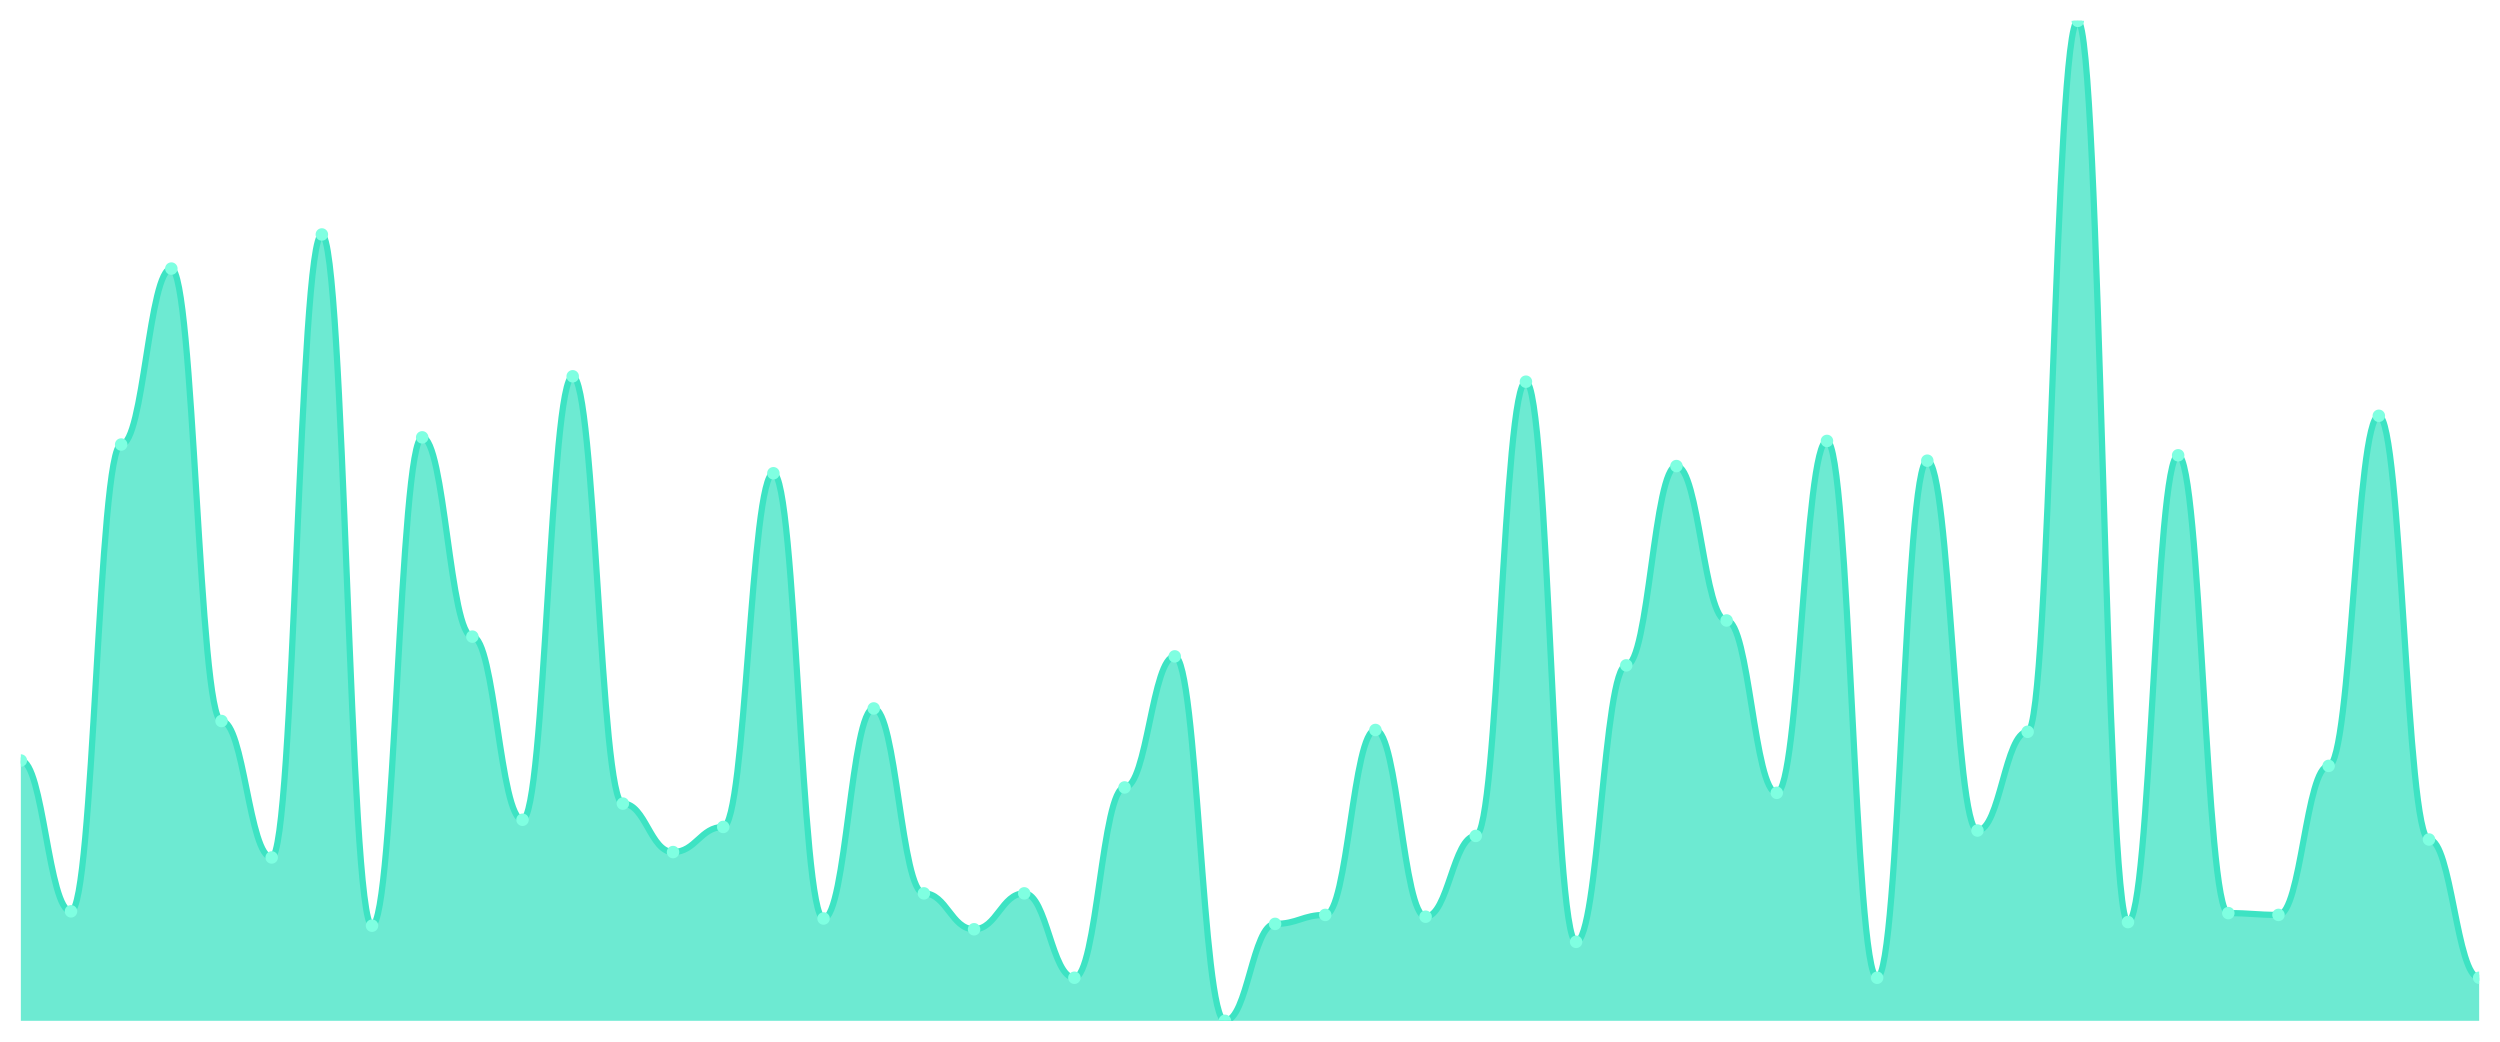
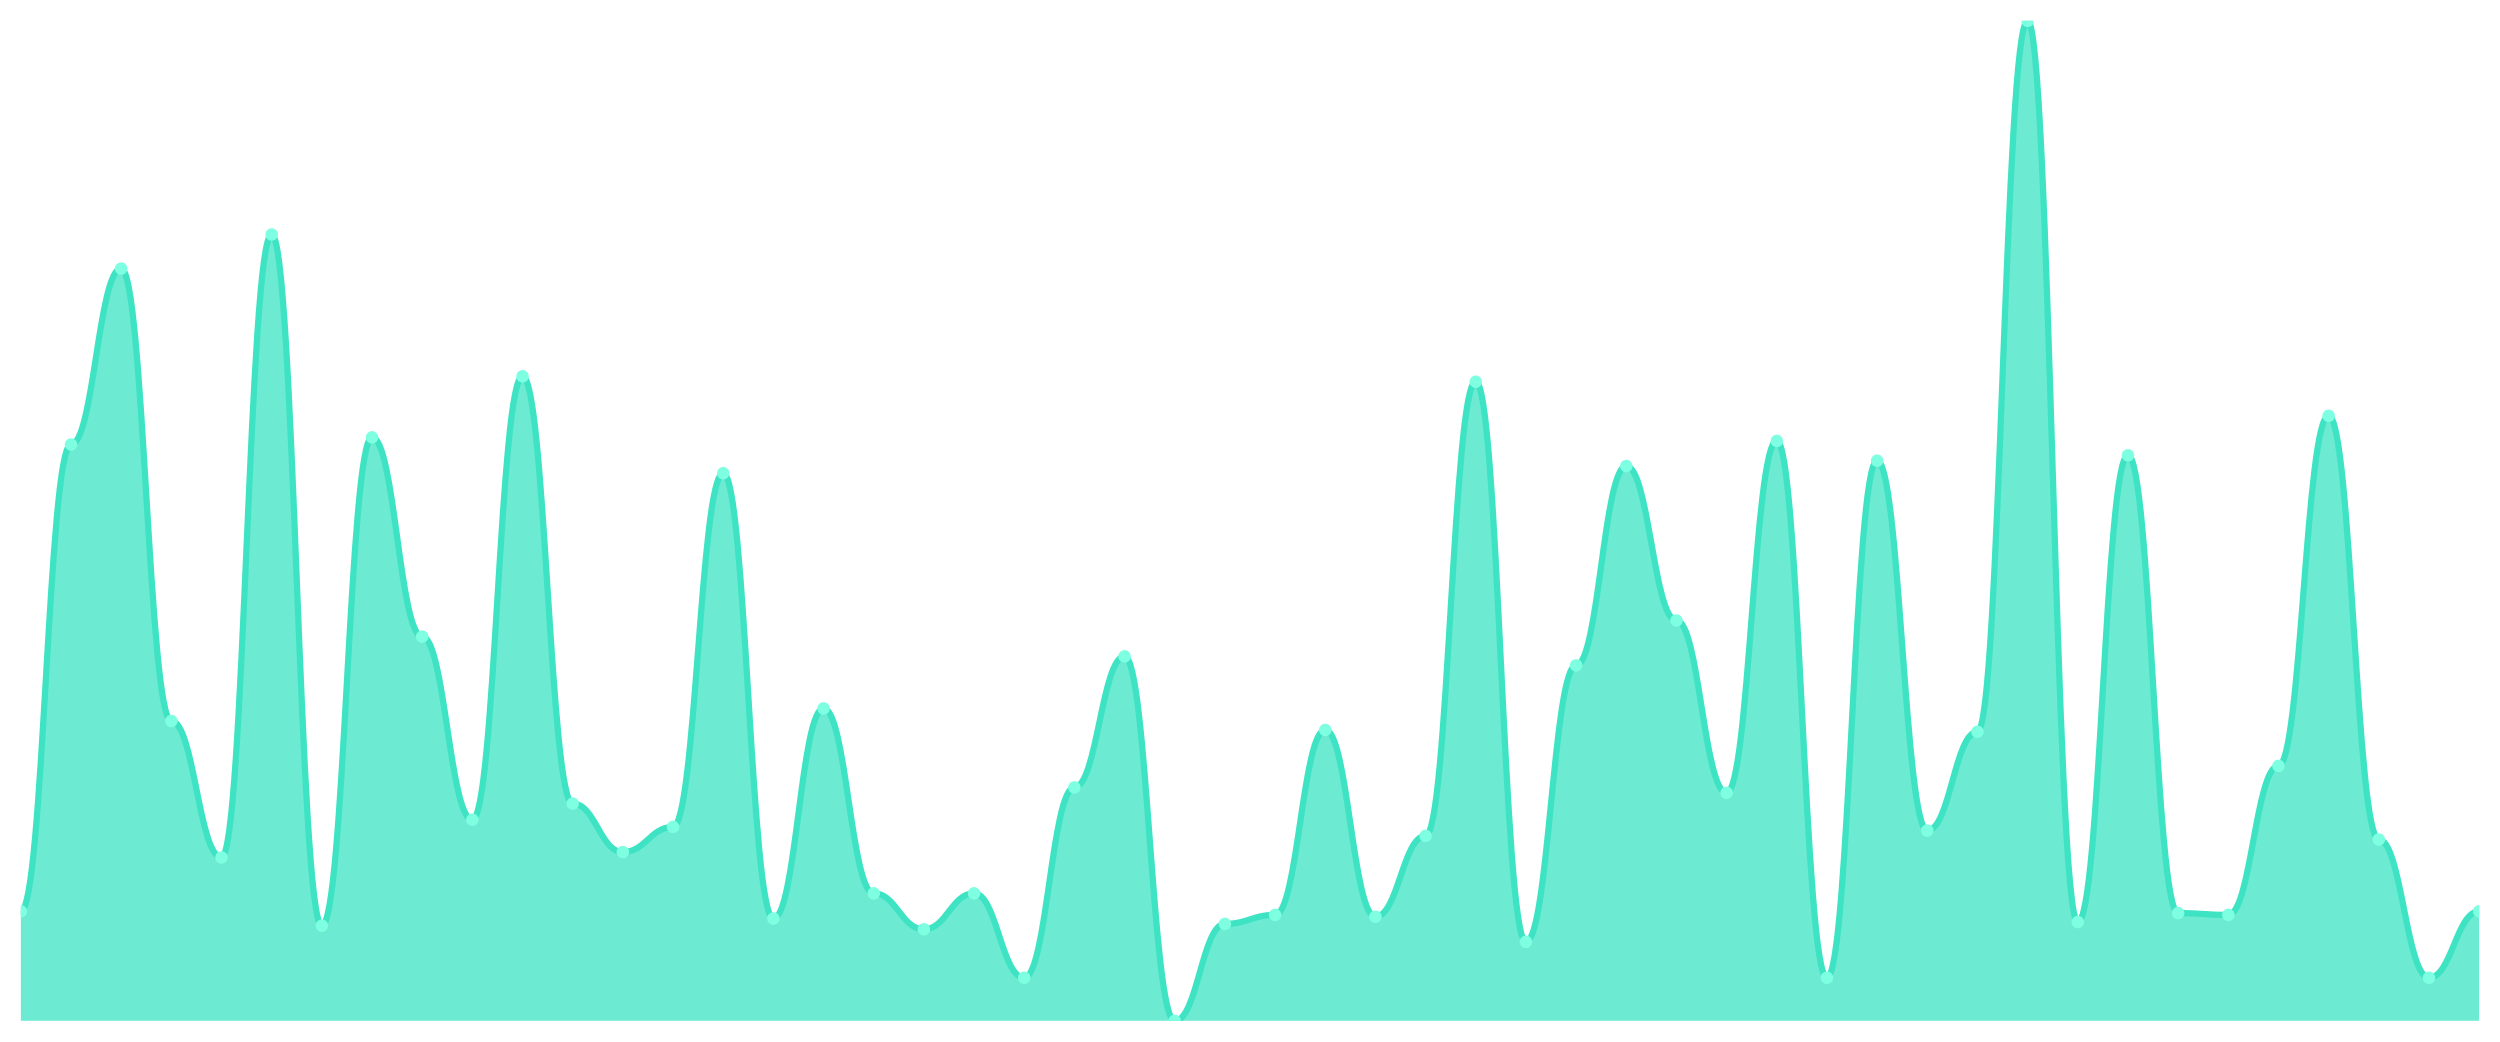
<svg xmlns="http://www.w3.org/2000/svg" viewBox="0 0 1200 500" width="1200" height="500">
  <defs>
    <clipPath id="c">
      <rect x="10" y="10" width="1180" height="480" />
    </clipPath>
  </defs>
  <rect width="1200" height="500" fill="none" />
  <g clip-path="url(#c)">
-     <path d="M 10,490 L 10,365.045 C 20.837,365.045 23.245,437.433 34.082,437.433 C 44.918,437.433 47.327,213.375 58.163,213.375 C 69,213.375 71.408,128.923 82.245,128.923 C 93.082,128.923 95.49,346.086 106.327,346.086 C 117.163,346.086 119.571,411.58 130.408,411.58 C 141.245,411.58 143.653,112.549 154.49,112.549 C 165.327,112.549 167.735,444.327 178.571,444.327 C 189.408,444.327 191.816,209.928 202.653,209.928 C 213.49,209.928 215.898,305.583 226.735,305.583 C 237.571,305.583 239.98,393.483 250.816,393.483 C 261.653,393.483 264.061,180.628 274.898,180.628 C 285.735,180.628 288.143,385.727 298.98,385.727 C 309.816,385.727 312.224,408.995 323.061,408.995 C 333.898,408.995 336.306,396.93 347.143,396.93 C 357.98,396.93 360.388,227.163 371.224,227.163 C 382.061,227.163 384.469,440.88 395.306,440.88 C 406.143,440.88 408.551,340.054 419.388,340.054 C 430.224,340.054 432.633,428.815 443.469,428.815 C 454.306,428.815 456.714,446.05 467.551,446.05 C 478.388,446.05 480.796,428.815 491.633,428.815 C 502.469,428.815 504.878,469.318 515.714,469.318 C 526.551,469.318 528.959,377.971 539.796,377.971 C 550.633,377.971 553.041,315.063 563.878,315.063 C 574.714,315.063 577.122,490 587.959,490 C 598.796,490 601.204,443.465 612.041,443.465 C 622.878,443.465 625.286,439.156 636.122,439.156 C 646.959,439.156 649.367,350.395 660.204,350.395 C 671.041,350.395 673.449,440.018 684.286,440.018 C 695.122,440.018 697.531,401.239 708.367,401.239 C 719.204,401.239 721.612,183.214 732.449,183.214 C 743.286,183.214 745.694,452.083 756.531,452.083 C 767.367,452.083 769.776,319.372 780.612,319.372 C 791.449,319.372 793.857,223.716 804.694,223.716 C 815.531,223.716 817.939,297.828 828.776,297.828 C 839.612,297.828 842.02,380.557 852.857,380.557 C 863.694,380.557 866.102,211.652 876.939,211.652 C 887.776,211.652 890.184,469.318 901.02,469.318 C 911.857,469.318 914.265,221.131 925.102,221.131 C 935.939,221.131 938.347,398.654 949.184,398.654 C 960.02,398.654 962.429,351.257 973.265,351.257 C 984.102,351.257 986.51,10 997.347,10 C 1008.184,10 1010.592,442.603 1021.429,442.603 C 1032.265,442.603 1034.673,218.546 1045.51,218.546 C 1056.347,218.546 1058.755,438.294 1069.592,438.294 C 1080.429,438.294 1082.837,439.156 1093.673,439.156 C 1104.51,439.156 1106.918,367.63 1117.755,367.63 C 1128.592,367.63 1131,199.587 1141.837,199.587 C 1152.673,199.587 1155.082,402.962 1165.918,402.962 C 1176.755,402.962 1179.163,469.318 1190,469.318 L 1190,490 Z" fill="rgba(61,227,195,0.75)" />
-     <path d="M 10,365.045 C 20.837,365.045 23.245,437.433 34.082,437.433 C 44.918,437.433 47.327,213.375 58.163,213.375 C 69,213.375 71.408,128.923 82.245,128.923 C 93.082,128.923 95.49,346.086 106.327,346.086 C 117.163,346.086 119.571,411.58 130.408,411.58 C 141.245,411.58 143.653,112.549 154.49,112.549 C 165.327,112.549 167.735,444.327 178.571,444.327 C 189.408,444.327 191.816,209.928 202.653,209.928 C 213.49,209.928 215.898,305.583 226.735,305.583 C 237.571,305.583 239.98,393.483 250.816,393.483 C 261.653,393.483 264.061,180.628 274.898,180.628 C 285.735,180.628 288.143,385.727 298.98,385.727 C 309.816,385.727 312.224,408.995 323.061,408.995 C 333.898,408.995 336.306,396.93 347.143,396.93 C 357.98,396.93 360.388,227.163 371.224,227.163 C 382.061,227.163 384.469,440.88 395.306,440.88 C 406.143,440.88 408.551,340.054 419.388,340.054 C 430.224,340.054 432.633,428.815 443.469,428.815 C 454.306,428.815 456.714,446.05 467.551,446.05 C 478.388,446.05 480.796,428.815 491.633,428.815 C 502.469,428.815 504.878,469.318 515.714,469.318 C 526.551,469.318 528.959,377.971 539.796,377.971 C 550.633,377.971 553.041,315.063 563.878,315.063 C 574.714,315.063 577.122,490 587.959,490 C 598.796,490 601.204,443.465 612.041,443.465 C 622.878,443.465 625.286,439.156 636.122,439.156 C 646.959,439.156 649.367,350.395 660.204,350.395 C 671.041,350.395 673.449,440.018 684.286,440.018 C 695.122,440.018 697.531,401.239 708.367,401.239 C 719.204,401.239 721.612,183.214 732.449,183.214 C 743.286,183.214 745.694,452.083 756.531,452.083 C 767.367,452.083 769.776,319.372 780.612,319.372 C 791.449,319.372 793.857,223.716 804.694,223.716 C 815.531,223.716 817.939,297.828 828.776,297.828 C 839.612,297.828 842.02,380.557 852.857,380.557 C 863.694,380.557 866.102,211.652 876.939,211.652 C 887.776,211.652 890.184,469.318 901.02,469.318 C 911.857,469.318 914.265,221.131 925.102,221.131 C 935.939,221.131 938.347,398.654 949.184,398.654 C 960.02,398.654 962.429,351.257 973.265,351.257 C 984.102,351.257 986.51,10 997.347,10 C 1008.184,10 1010.592,442.603 1021.429,442.603 C 1032.265,442.603 1034.673,218.546 1045.51,218.546 C 1056.347,218.546 1058.755,438.294 1069.592,438.294 C 1080.429,438.294 1082.837,439.156 1093.673,439.156 C 1104.51,439.156 1106.918,367.63 1117.755,367.63 C 1128.592,367.63 1131,199.587 1141.837,199.587 C 1152.673,199.587 1155.082,402.962 1165.918,402.962 C 1176.755,402.962 1179.163,469.318 1190,469.318" fill="none" stroke="#3de3c3" stroke-width="3" stroke-linecap="round" stroke-linejoin="round" />
-     <circle cx="10" cy="365.045" r="3" fill="#7fffe1" />
-     <circle cx="34.082" cy="437.433" r="3" fill="#7fffe1" />
-     <circle cx="58.163" cy="213.375" r="3" fill="#7fffe1" />
-     <circle cx="82.245" cy="128.923" r="3" fill="#7fffe1" />
-     <circle cx="106.327" cy="346.086" r="3" fill="#7fffe1" />
-     <circle cx="130.408" cy="411.58" r="3" fill="#7fffe1" />
-     <circle cx="154.49" cy="112.549" r="3" fill="#7fffe1" />
-     <circle cx="178.571" cy="444.327" r="3" fill="#7fffe1" />
-     <circle cx="202.653" cy="209.928" r="3" fill="#7fffe1" />
-     <circle cx="226.735" cy="305.583" r="3" fill="#7fffe1" />
-     <circle cx="250.816" cy="393.483" r="3" fill="#7fffe1" />
-     <circle cx="274.898" cy="180.628" r="3" fill="#7fffe1" />
-     <circle cx="298.98" cy="385.727" r="3" fill="#7fffe1" />
-     <circle cx="323.061" cy="408.995" r="3" fill="#7fffe1" />
-     <circle cx="347.143" cy="396.93" r="3" fill="#7fffe1" />
-     <circle cx="371.224" cy="227.163" r="3" fill="#7fffe1" />
-     <circle cx="395.306" cy="440.88" r="3" fill="#7fffe1" />
-     <circle cx="419.388" cy="340.054" r="3" fill="#7fffe1" />
-     <circle cx="443.469" cy="428.815" r="3" fill="#7fffe1" />
-     <circle cx="467.551" cy="446.05" r="3" fill="#7fffe1" />
-     <circle cx="491.633" cy="428.815" r="3" fill="#7fffe1" />
-     <circle cx="515.714" cy="469.318" r="3" fill="#7fffe1" />
-     <circle cx="539.796" cy="377.971" r="3" fill="#7fffe1" />
-     <circle cx="563.878" cy="315.063" r="3" fill="#7fffe1" />
-     <circle cx="587.959" cy="490" r="3" fill="#7fffe1" />
-     <circle cx="612.041" cy="443.465" r="3" fill="#7fffe1" />
-     <circle cx="636.122" cy="439.156" r="3" fill="#7fffe1" />
-     <circle cx="660.204" cy="350.395" r="3" fill="#7fffe1" />
-     <circle cx="684.286" cy="440.018" r="3" fill="#7fffe1" />
-     <circle cx="708.367" cy="401.239" r="3" fill="#7fffe1" />
-     <circle cx="732.449" cy="183.214" r="3" fill="#7fffe1" />
-     <circle cx="756.531" cy="452.083" r="3" fill="#7fffe1" />
-     <circle cx="780.612" cy="319.372" r="3" fill="#7fffe1" />
-     <circle cx="804.694" cy="223.716" r="3" fill="#7fffe1" />
-     <circle cx="828.776" cy="297.828" r="3" fill="#7fffe1" />
-     <circle cx="852.857" cy="380.557" r="3" fill="#7fffe1" />
-     <circle cx="876.939" cy="211.652" r="3" fill="#7fffe1" />
-     <circle cx="901.02" cy="469.318" r="3" fill="#7fffe1" />
-     <circle cx="925.102" cy="221.131" r="3" fill="#7fffe1" />
-     <circle cx="949.184" cy="398.654" r="3" fill="#7fffe1" />
-     <circle cx="973.265" cy="351.257" r="3" fill="#7fffe1" />
-     <circle cx="997.347" cy="10" r="3" fill="#7fffe1" />
-     <circle cx="1021.429" cy="442.603" r="3" fill="#7fffe1" />
-     <circle cx="1045.51" cy="218.546" r="3" fill="#7fffe1" />
-     <circle cx="1069.592" cy="438.294" r="3" fill="#7fffe1" />
-     <circle cx="1093.673" cy="439.156" r="3" fill="#7fffe1" />
-     <circle cx="1117.755" cy="367.63" r="3" fill="#7fffe1" />
-     <circle cx="1141.837" cy="199.587" r="3" fill="#7fffe1" />
-     <circle cx="1165.918" cy="402.962" r="3" fill="#7fffe1" />
-     <circle cx="1190" cy="469.318" r="3" fill="#7fffe1" />
+     <path d="M 10,490 L 10,437.433 C 20.837,437.433 23.245,213.375 34.082,213.375 C 44.918,213.375 47.327,128.923 58.163,128.923 C 69,128.923 71.408,346.086 82.245,346.086 C 93.082,346.086 95.49,411.58 106.327,411.58 C 117.163,411.58 119.571,112.549 130.408,112.549 C 141.245,112.549 143.653,444.327 154.49,444.327 C 165.327,444.327 167.735,209.928 178.571,209.928 C 189.408,209.928 191.816,305.583 202.653,305.583 C 213.49,305.583 215.898,393.483 226.735,393.483 C 237.571,393.483 239.98,180.628 250.816,180.628 C 261.653,180.628 264.061,385.727 274.898,385.727 C 285.735,385.727 288.143,408.995 298.98,408.995 C 309.816,408.995 312.224,396.93 323.061,396.93 C 333.898,396.93 336.306,227.163 347.143,227.163 C 357.98,227.163 360.388,440.88 371.224,440.88 C 382.061,440.88 384.469,340.054 395.306,340.054 C 406.143,340.054 408.551,428.815 419.388,428.815 C 430.224,428.815 432.633,446.05 443.469,446.05 C 454.306,446.05 456.714,428.815 467.551,428.815 C 478.388,428.815 480.796,469.318 491.633,469.318 C 502.469,469.318 504.878,377.971 515.714,377.971 C 526.551,377.971 528.959,315.063 539.796,315.063 C 550.633,315.063 553.041,490 563.878,490 C 574.714,490 577.122,443.465 587.959,443.465 C 598.796,443.465 601.204,439.156 612.041,439.156 C 622.878,439.156 625.286,350.395 636.122,350.395 C 646.959,350.395 649.367,440.018 660.204,440.018 C 671.041,440.018 673.449,401.239 684.286,401.239 C 695.122,401.239 697.531,183.214 708.367,183.214 C 719.204,183.214 721.612,452.083 732.449,452.083 C 743.286,452.083 745.694,319.372 756.531,319.372 C 767.367,319.372 769.776,223.716 780.612,223.716 C 791.449,223.716 793.857,297.828 804.694,297.828 C 815.531,297.828 817.939,380.557 828.776,380.557 C 839.612,380.557 842.02,211.652 852.857,211.652 C 863.694,211.652 866.102,469.318 876.939,469.318 C 887.776,469.318 890.184,221.131 901.02,221.131 C 911.857,221.131 914.265,398.654 925.102,398.654 C 935.939,398.654 938.347,351.257 949.184,351.257 C 960.02,351.257 962.429,10 973.265,10 C 984.102,10 986.51,442.603 997.347,442.603 C 1008.184,442.603 1010.592,218.546 1021.429,218.546 C 1032.265,218.546 1034.673,438.294 1045.51,438.294 C 1056.347,438.294 1058.755,439.156 1069.592,439.156 C 1080.429,439.156 1082.837,367.63 1093.673,367.63 C 1104.51,367.63 1106.918,199.587 1117.755,199.587 C 1128.592,199.587 1131,402.962 1141.837,402.962 C 1152.673,402.962 1155.082,469.318 1165.918,469.318 C 1176.755,469.318 1179.163,437.433 1190,437.433 L 1190,490 Z" fill="rgba(61,227,195,0.75)" />
+     <path d="M 10,437.433 C 20.837,437.433 23.245,213.375 34.082,213.375 C 44.918,213.375 47.327,128.923 58.163,128.923 C 69,128.923 71.408,346.086 82.245,346.086 C 93.082,346.086 95.49,411.58 106.327,411.58 C 117.163,411.58 119.571,112.549 130.408,112.549 C 141.245,112.549 143.653,444.327 154.49,444.327 C 165.327,444.327 167.735,209.928 178.571,209.928 C 189.408,209.928 191.816,305.583 202.653,305.583 C 213.49,305.583 215.898,393.483 226.735,393.483 C 237.571,393.483 239.98,180.628 250.816,180.628 C 261.653,180.628 264.061,385.727 274.898,385.727 C 285.735,385.727 288.143,408.995 298.98,408.995 C 309.816,408.995 312.224,396.93 323.061,396.93 C 333.898,396.93 336.306,227.163 347.143,227.163 C 357.98,227.163 360.388,440.88 371.224,440.88 C 382.061,440.88 384.469,340.054 395.306,340.054 C 406.143,340.054 408.551,428.815 419.388,428.815 C 430.224,428.815 432.633,446.05 443.469,446.05 C 454.306,446.05 456.714,428.815 467.551,428.815 C 478.388,428.815 480.796,469.318 491.633,469.318 C 502.469,469.318 504.878,377.971 515.714,377.971 C 526.551,377.971 528.959,315.063 539.796,315.063 C 550.633,315.063 553.041,490 563.878,490 C 574.714,490 577.122,443.465 587.959,443.465 C 598.796,443.465 601.204,439.156 612.041,439.156 C 622.878,439.156 625.286,350.395 636.122,350.395 C 646.959,350.395 649.367,440.018 660.204,440.018 C 671.041,440.018 673.449,401.239 684.286,401.239 C 695.122,401.239 697.531,183.214 708.367,183.214 C 719.204,183.214 721.612,452.083 732.449,452.083 C 743.286,452.083 745.694,319.372 756.531,319.372 C 767.367,319.372 769.776,223.716 780.612,223.716 C 791.449,223.716 793.857,297.828 804.694,297.828 C 815.531,297.828 817.939,380.557 828.776,380.557 C 839.612,380.557 842.02,211.652 852.857,211.652 C 863.694,211.652 866.102,469.318 876.939,469.318 C 887.776,469.318 890.184,221.131 901.02,221.131 C 911.857,221.131 914.265,398.654 925.102,398.654 C 935.939,398.654 938.347,351.257 949.184,351.257 C 960.02,351.257 962.429,10 973.265,10 C 984.102,10 986.51,442.603 997.347,442.603 C 1008.184,442.603 1010.592,218.546 1021.429,218.546 C 1032.265,218.546 1034.673,438.294 1045.51,438.294 C 1056.347,438.294 1058.755,439.156 1069.592,439.156 C 1080.429,439.156 1082.837,367.63 1093.673,367.63 C 1104.51,367.63 1106.918,199.587 1117.755,199.587 C 1128.592,199.587 1131,402.962 1141.837,402.962 C 1152.673,402.962 1155.082,469.318 1165.918,469.318 C 1176.755,469.318 1179.163,437.433 1190,437.433" fill="none" stroke="#3de3c3" stroke-width="3" stroke-linecap="round" stroke-linejoin="round" />
+     <circle cx="10" cy="437.433" r="3" fill="#7fffe1" />
+     <circle cx="34.082" cy="213.375" r="3" fill="#7fffe1" />
+     <circle cx="58.163" cy="128.923" r="3" fill="#7fffe1" />
+     <circle cx="82.245" cy="346.086" r="3" fill="#7fffe1" />
+     <circle cx="106.327" cy="411.58" r="3" fill="#7fffe1" />
+     <circle cx="130.408" cy="112.549" r="3" fill="#7fffe1" />
+     <circle cx="154.49" cy="444.327" r="3" fill="#7fffe1" />
+     <circle cx="178.571" cy="209.928" r="3" fill="#7fffe1" />
+     <circle cx="202.653" cy="305.583" r="3" fill="#7fffe1" />
+     <circle cx="226.735" cy="393.483" r="3" fill="#7fffe1" />
+     <circle cx="250.816" cy="180.628" r="3" fill="#7fffe1" />
+     <circle cx="274.898" cy="385.727" r="3" fill="#7fffe1" />
+     <circle cx="298.98" cy="408.995" r="3" fill="#7fffe1" />
+     <circle cx="323.061" cy="396.93" r="3" fill="#7fffe1" />
+     <circle cx="347.143" cy="227.163" r="3" fill="#7fffe1" />
+     <circle cx="371.224" cy="440.88" r="3" fill="#7fffe1" />
+     <circle cx="395.306" cy="340.054" r="3" fill="#7fffe1" />
+     <circle cx="419.388" cy="428.815" r="3" fill="#7fffe1" />
+     <circle cx="443.469" cy="446.05" r="3" fill="#7fffe1" />
+     <circle cx="467.551" cy="428.815" r="3" fill="#7fffe1" />
+     <circle cx="491.633" cy="469.318" r="3" fill="#7fffe1" />
+     <circle cx="515.714" cy="377.971" r="3" fill="#7fffe1" />
+     <circle cx="539.796" cy="315.063" r="3" fill="#7fffe1" />
+     <circle cx="563.878" cy="490" r="3" fill="#7fffe1" />
+     <circle cx="587.959" cy="443.465" r="3" fill="#7fffe1" />
+     <circle cx="612.041" cy="439.156" r="3" fill="#7fffe1" />
+     <circle cx="636.122" cy="350.395" r="3" fill="#7fffe1" />
+     <circle cx="660.204" cy="440.018" r="3" fill="#7fffe1" />
+     <circle cx="684.286" cy="401.239" r="3" fill="#7fffe1" />
+     <circle cx="708.367" cy="183.214" r="3" fill="#7fffe1" />
+     <circle cx="732.449" cy="452.083" r="3" fill="#7fffe1" />
+     <circle cx="756.531" cy="319.372" r="3" fill="#7fffe1" />
+     <circle cx="780.612" cy="223.716" r="3" fill="#7fffe1" />
+     <circle cx="804.694" cy="297.828" r="3" fill="#7fffe1" />
+     <circle cx="828.776" cy="380.557" r="3" fill="#7fffe1" />
+     <circle cx="852.857" cy="211.652" r="3" fill="#7fffe1" />
+     <circle cx="876.939" cy="469.318" r="3" fill="#7fffe1" />
+     <circle cx="901.02" cy="221.131" r="3" fill="#7fffe1" />
+     <circle cx="925.102" cy="398.654" r="3" fill="#7fffe1" />
+     <circle cx="949.184" cy="351.257" r="3" fill="#7fffe1" />
+     <circle cx="973.265" cy="10" r="3" fill="#7fffe1" />
+     <circle cx="997.347" cy="442.603" r="3" fill="#7fffe1" />
+     <circle cx="1021.429" cy="218.546" r="3" fill="#7fffe1" />
+     <circle cx="1045.51" cy="438.294" r="3" fill="#7fffe1" />
+     <circle cx="1069.592" cy="439.156" r="3" fill="#7fffe1" />
+     <circle cx="1093.673" cy="367.63" r="3" fill="#7fffe1" />
+     <circle cx="1117.755" cy="199.587" r="3" fill="#7fffe1" />
+     <circle cx="1141.837" cy="402.962" r="3" fill="#7fffe1" />
+     <circle cx="1165.918" cy="469.318" r="3" fill="#7fffe1" />
+     <circle cx="1190" cy="437.433" r="3" fill="#7fffe1" />
  </g>
</svg>
